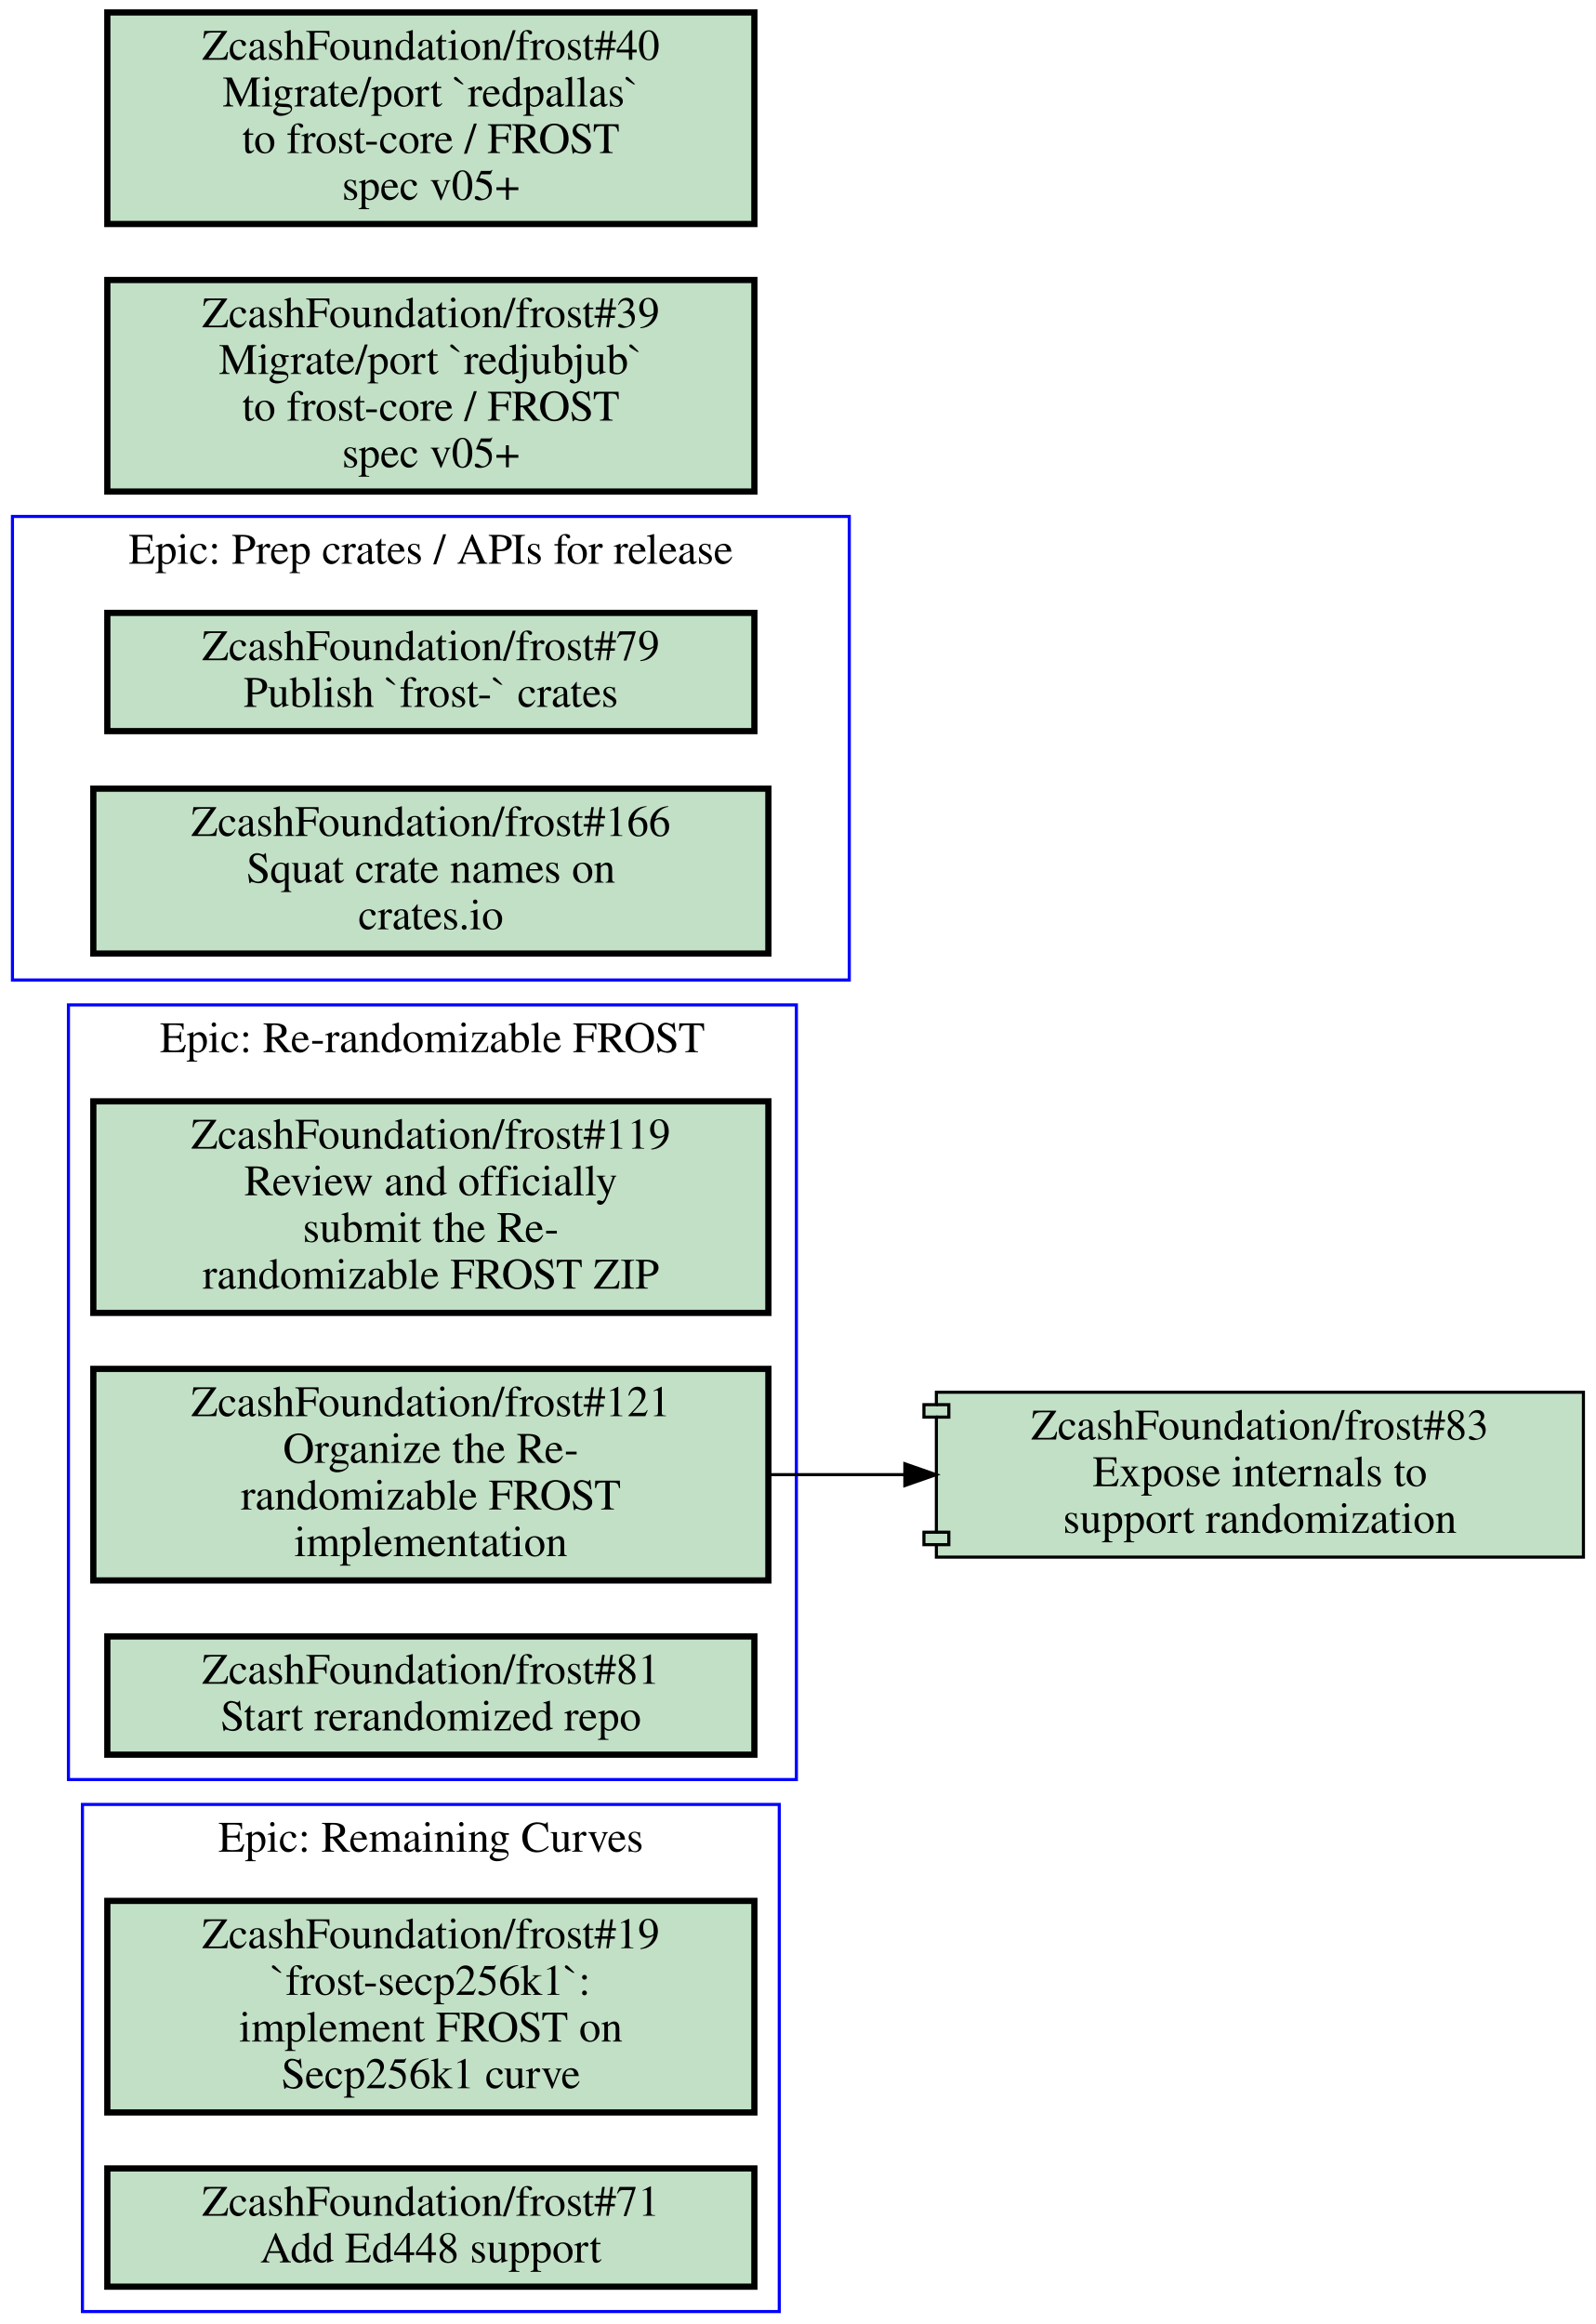
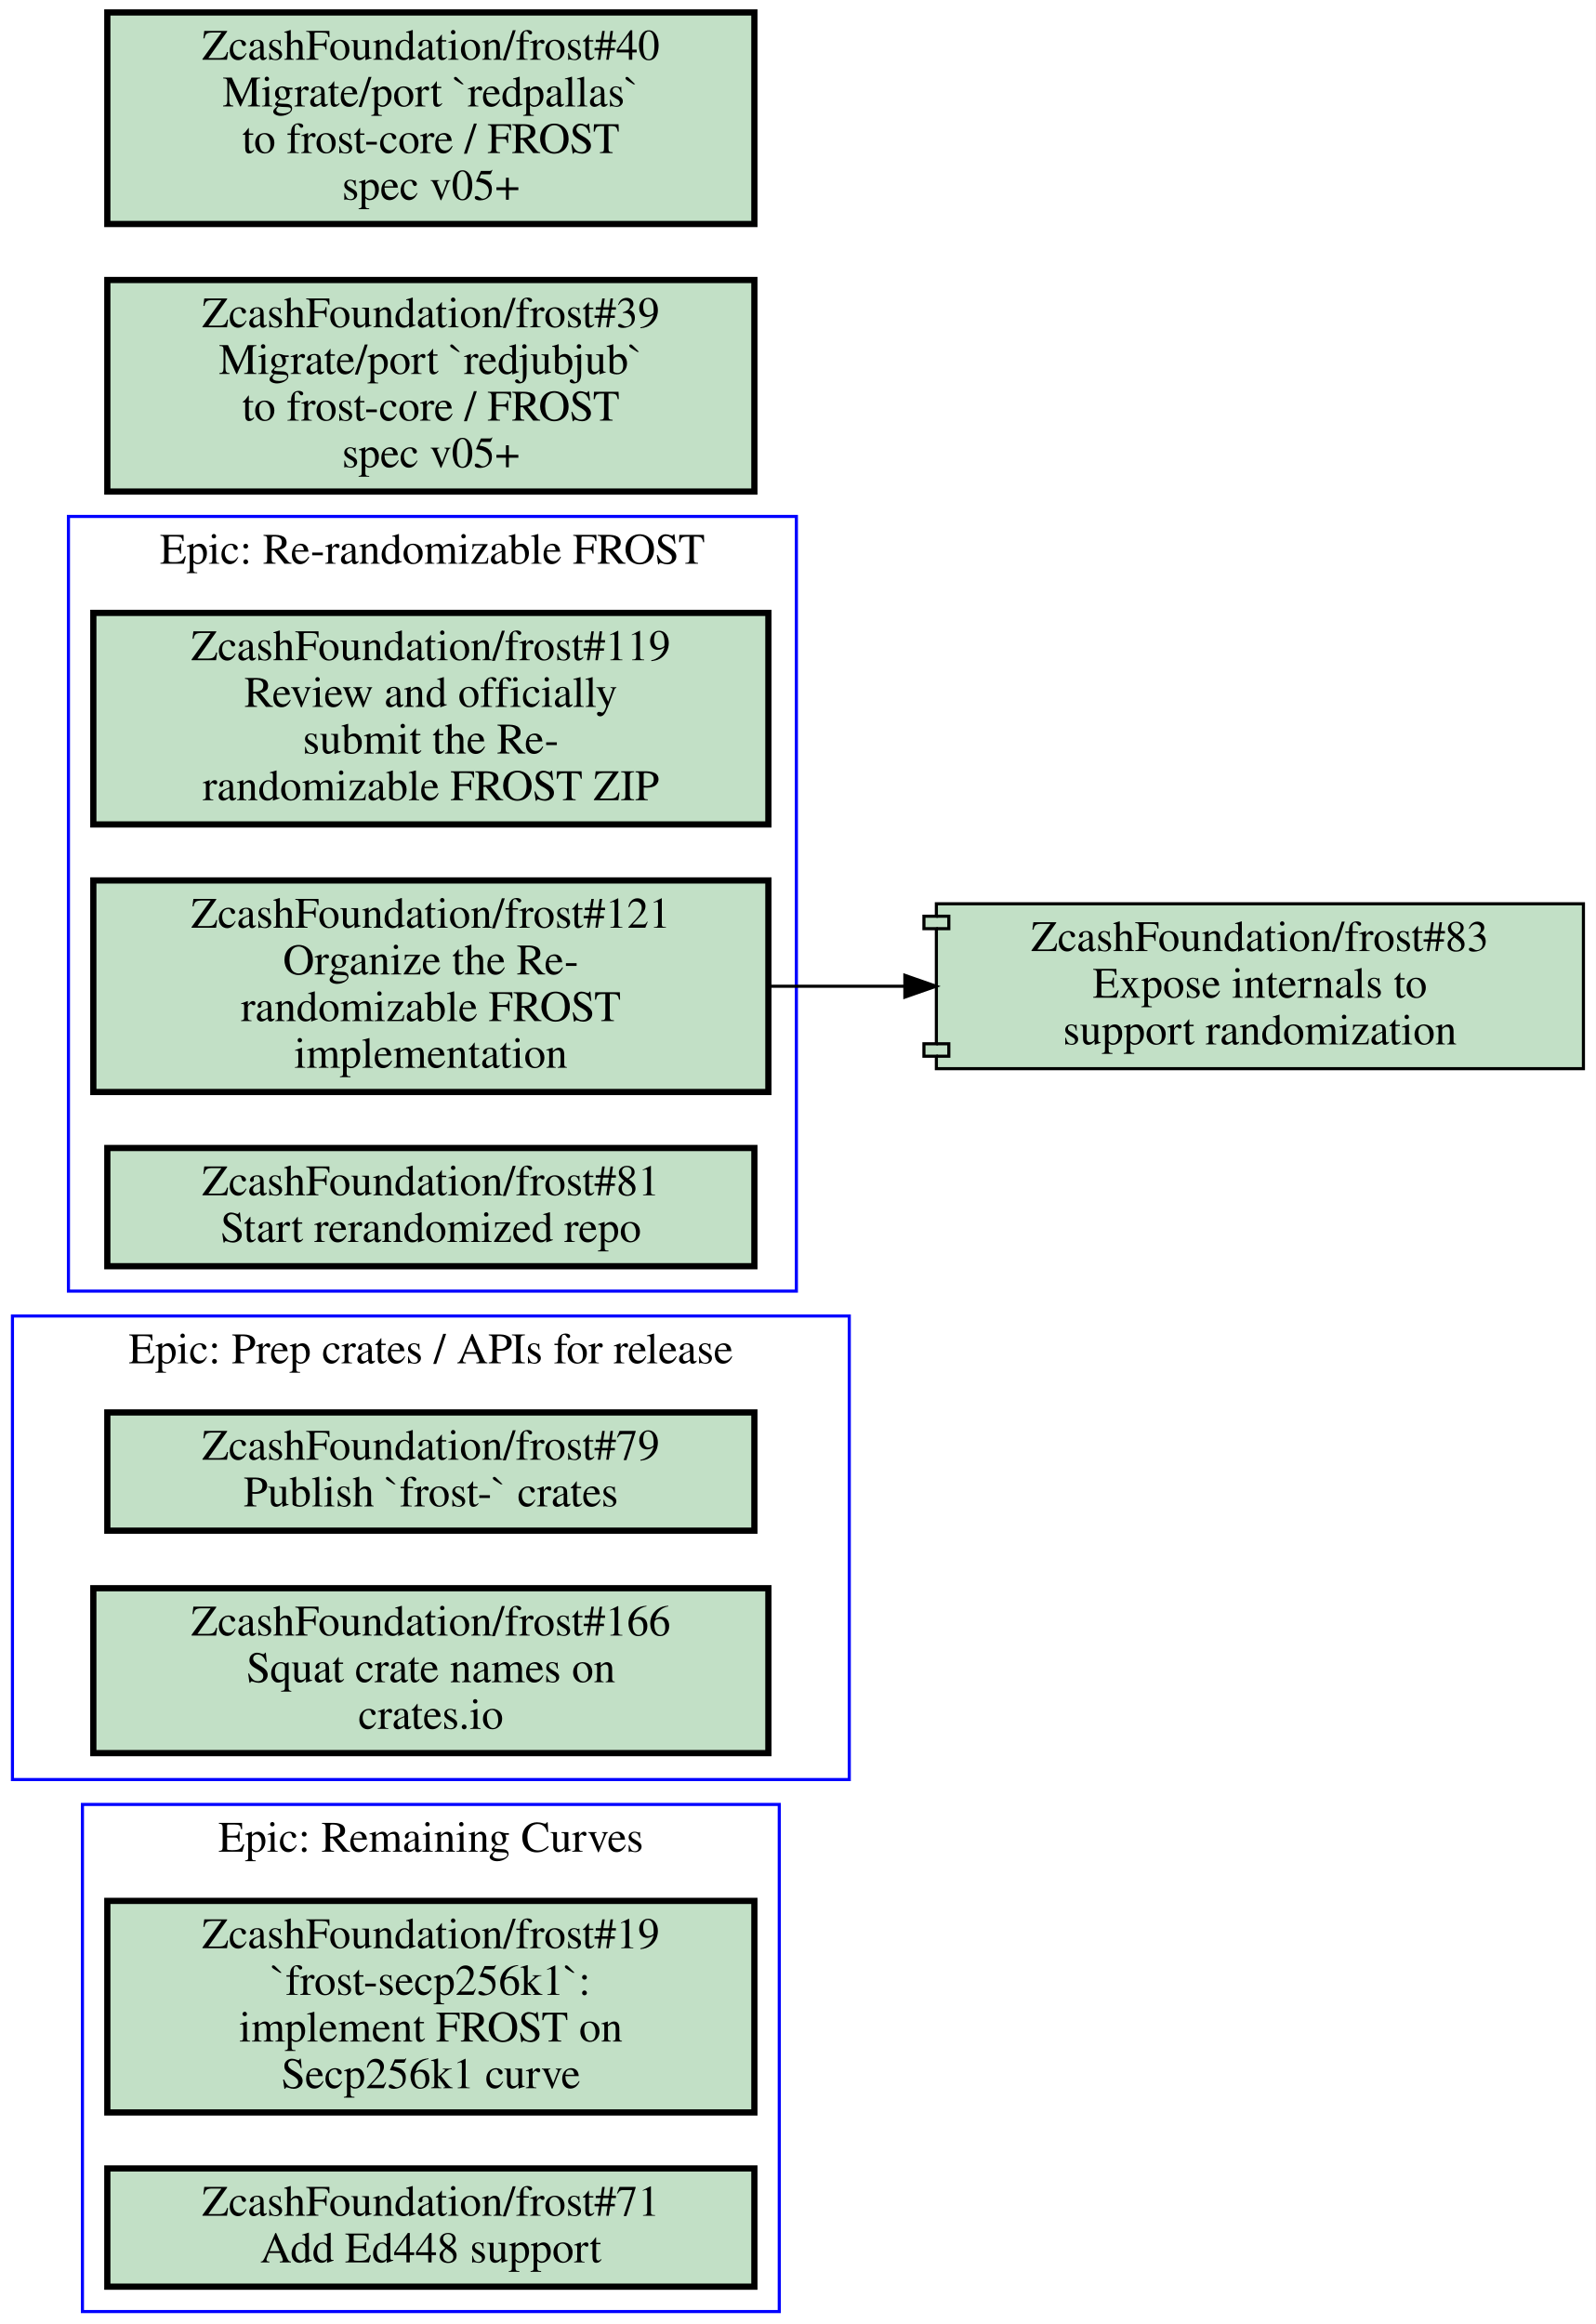
<svg xmlns="http://www.w3.org/2000/svg" xmlns:xlink="http://www.w3.org/1999/xlink" width="513pt" height="747pt" viewBox="0.00 0.00 513.00 747.00">
  <g id="graph0" class="graph" transform="scale(1 1) rotate(0) translate(4 743)">
    <polygon fill="#ffffff" stroke="transparent" points="-4,4 -4,-743 509,-743 509,4 -4,4" />
    <g id="clust1" class="cluster">
+       <polygon fill="none" stroke="#0000ff" points="18,-328 18,-577 252,-577 252,-328 18,-328" />
+       <text text-anchor="middle" x="135" y="-561.8" font-family="Times,serif" font-size="14.00" fill="#000000">Epic: Re-randomizable FROST</text>
+     </g>
+     <g id="clust2" class="cluster">
      <polygon fill="none" stroke="#0000ff" points="22.5,0 22.5,-163 246.5,-163 246.5,0 22.5,0" />
      <text text-anchor="middle" x="134.5" y="-147.8" font-family="Times,serif" font-size="14.00" fill="#000000">Epic: Remaining Curves</text>
    </g>
-     <g id="clust2" class="cluster">
-       <polygon fill="none" stroke="#0000ff" points="18,-171 18,-420 252,-420 252,-171 18,-171" />
-       <text text-anchor="middle" x="135" y="-404.8" font-family="Times,serif" font-size="14.00" fill="#000000">Epic: Re-randomizable FROST</text>
-     </g>
    <g id="clust3" class="cluster">
-       <polygon fill="none" stroke="#0000ff" points="0,-428 0,-577 269,-577 269,-428 0,-428" />
-       <text text-anchor="middle" x="134.5" y="-561.8" font-family="Times,serif" font-size="14.00" fill="#000000">Epic: Prep crates / APIs for release</text>
+       <polygon fill="none" stroke="#0000ff" points="0,-171 0,-320 269,-320 269,-171 0,-171" />
+       <text text-anchor="middle" x="134.5" y="-304.8" font-family="Times,serif" font-size="14.00" fill="#000000">Epic: Prep crates / APIs for release</text>
    </g>
    <g id="node1" class="node open">
      <g id="a_node1">
+         <a xlink:href="https://github.com/ZcashFoundation/frost/issues/119" xlink:title="ZcashFoundation/frost#119&#10;Review and officially&#10;submit the Re-&#10;randomizable FROST ZIP" target="_blank">
+           <polygon fill="#c2e0c6" stroke="#000000" stroke-width="2" points="243,-546 26,-546 26,-478 243,-478 243,-546" />
+           <text text-anchor="middle" x="134.5" y="-530.8" font-family="Times,serif" font-size="14.00" fill="#000000">ZcashFoundation/frost#119</text>
+           <text text-anchor="middle" x="134.5" y="-515.8" font-family="Times,serif" font-size="14.00" fill="#000000">Review and officially</text>
+           <text text-anchor="middle" x="134.5" y="-500.8" font-family="Times,serif" font-size="14.00" fill="#000000">submit the Re-</text>
+           <text text-anchor="middle" x="134.5" y="-485.8" font-family="Times,serif" font-size="14.00" fill="#000000">randomizable FROST ZIP</text>
+         </a>
+       </g>
+     </g>
+     <g id="node2" class="node open">
+       <g id="a_node2">
+         <a xlink:href="https://github.com/ZcashFoundation/frost/issues/121" xlink:title="ZcashFoundation/frost#121&#10;Organize the Re-&#10;randomizable FROST&#10;implementation" target="_blank">
+           <polygon fill="#c2e0c6" stroke="#000000" stroke-width="2" points="243,-460 26,-460 26,-392 243,-392 243,-460" />
+           <text text-anchor="middle" x="134.5" y="-444.8" font-family="Times,serif" font-size="14.00" fill="#000000">ZcashFoundation/frost#121</text>
+           <text text-anchor="middle" x="134.5" y="-429.8" font-family="Times,serif" font-size="14.00" fill="#000000">Organize the Re-</text>
+           <text text-anchor="middle" x="134.5" y="-414.8" font-family="Times,serif" font-size="14.00" fill="#000000">randomizable FROST</text>
+           <text text-anchor="middle" x="134.5" y="-399.8" font-family="Times,serif" font-size="14.00" fill="#000000">implementation</text>
+         </a>
+       </g>
+     </g>
+     <g id="node8" class="node open">
+       <g id="a_node8">
+         <a xlink:href="https://github.com/ZcashFoundation/frost/pull/83" xlink:title="ZcashFoundation/frost#83&#10;Expose internals to&#10;support randomization" target="_blank">
+           <polygon fill="#c2e0c6" stroke="#000000" points="505,-452.5 297,-452.5 297,-448.5 293,-448.5 293,-444.5 297,-444.5 297,-407.5 293,-407.5 293,-403.5 297,-403.5 297,-399.5 505,-399.5 505,-452.5" />
+           <polyline fill="none" stroke="#000000" points="297,-448.5 301,-448.5 301,-444.5 297,-444.5 " />
+           <polyline fill="none" stroke="#000000" points="297,-407.5 301,-407.5 301,-403.5 297,-403.5 " />
+           <text text-anchor="middle" x="401" y="-437.3" font-family="Times,serif" font-size="14.00" fill="#000000">ZcashFoundation/frost#83</text>
+           <text text-anchor="middle" x="401" y="-422.3" font-family="Times,serif" font-size="14.00" fill="#000000">Expose internals to</text>
+           <text text-anchor="middle" x="401" y="-407.3" font-family="Times,serif" font-size="14.00" fill="#000000">support randomization</text>
+         </a>
+       </g>
+     </g>
+     <g id="edge1" class="edge">
+       <path fill="none" stroke="#000000" d="M243.28,-426C257.53,-426 272.16,-426 286.49,-426" />
+       <polygon fill="#000000" stroke="#000000" points="286.87,-429.5 296.87,-426 286.87,-422.5 286.87,-429.5" />
+     </g>
+     <g id="node3" class="node open">
+       <g id="a_node3">
+         <a xlink:href="https://github.com/ZcashFoundation/frost/issues/81" xlink:title="ZcashFoundation/frost#81&#10;Start rerandomized repo" target="_blank">
+           <polygon fill="#c2e0c6" stroke="#000000" stroke-width="2" points="238.5,-374 30.5,-374 30.5,-336 238.5,-336 238.5,-374" />
+           <text text-anchor="middle" x="134.5" y="-358.8" font-family="Times,serif" font-size="14.00" fill="#000000">ZcashFoundation/frost#81</text>
+           <text text-anchor="middle" x="134.5" y="-343.8" font-family="Times,serif" font-size="14.00" fill="#000000">Start rerandomized repo</text>
+         </a>
+       </g>
+     </g>
+     <g id="node4" class="node open">
+       <g id="a_node4">
        <a xlink:href="https://github.com/ZcashFoundation/frost/issues/19" xlink:title="ZcashFoundation/frost#19&#10;`frost-secp256k1`:&#10;implement FROST on&#10;Secp256k1 curve" target="_blank">
          <polygon fill="#c2e0c6" stroke="#000000" stroke-width="2" points="238.5,-132 30.5,-132 30.5,-64 238.5,-64 238.5,-132" />
          <text text-anchor="middle" x="134.5" y="-116.8" font-family="Times,serif" font-size="14.00" fill="#000000">ZcashFoundation/frost#19</text>
          <text text-anchor="middle" x="134.5" y="-101.8" font-family="Times,serif" font-size="14.00" fill="#000000">`frost-secp256k1`:</text>
          <text text-anchor="middle" x="134.5" y="-86.8" font-family="Times,serif" font-size="14.00" fill="#000000">implement FROST on</text>
          <text text-anchor="middle" x="134.5" y="-71.8" font-family="Times,serif" font-size="14.00" fill="#000000">Secp256k1 curve</text>
        </a>
      </g>
    </g>
-     <g id="node2" class="node open">
-       <g id="a_node2">
+     <g id="node5" class="node open">
+       <g id="a_node5">
        <a xlink:href="https://github.com/ZcashFoundation/frost/issues/71" xlink:title="ZcashFoundation/frost#71&#10;Add Ed448 support" target="_blank">
          <polygon fill="#c2e0c6" stroke="#000000" stroke-width="2" points="238.5,-46 30.5,-46 30.5,-8 238.5,-8 238.5,-46" />
          <text text-anchor="middle" x="134.5" y="-30.8" font-family="Times,serif" font-size="14.00" fill="#000000">ZcashFoundation/frost#71</text>
          <text text-anchor="middle" x="134.5" y="-15.8" font-family="Times,serif" font-size="14.00" fill="#000000">Add Ed448 support</text>
        </a>
      </g>
    </g>
-     <g id="node3" class="node open">
-       <g id="a_node3">
-         <a xlink:href="https://github.com/ZcashFoundation/frost/issues/119" xlink:title="ZcashFoundation/frost#119&#10;Review and officially&#10;submit the Re-&#10;randomizable FROST ZIP" target="_blank">
-           <polygon fill="#c2e0c6" stroke="#000000" stroke-width="2" points="243,-389 26,-389 26,-321 243,-321 243,-389" />
-           <text text-anchor="middle" x="134.5" y="-373.8" font-family="Times,serif" font-size="14.00" fill="#000000">ZcashFoundation/frost#119</text>
-           <text text-anchor="middle" x="134.5" y="-358.8" font-family="Times,serif" font-size="14.00" fill="#000000">Review and officially</text>
-           <text text-anchor="middle" x="134.5" y="-343.8" font-family="Times,serif" font-size="14.00" fill="#000000">submit the Re-</text>
-           <text text-anchor="middle" x="134.5" y="-328.8" font-family="Times,serif" font-size="14.00" fill="#000000">randomizable FROST ZIP</text>
-         </a>
-       </g>
-     </g>
-     <g id="node4" class="node open">
-       <g id="a_node4">
-         <a xlink:href="https://github.com/ZcashFoundation/frost/issues/121" xlink:title="ZcashFoundation/frost#121&#10;Organize the Re-&#10;randomizable FROST&#10;implementation" target="_blank">
-           <polygon fill="#c2e0c6" stroke="#000000" stroke-width="2" points="243,-303 26,-303 26,-235 243,-235 243,-303" />
-           <text text-anchor="middle" x="134.5" y="-287.8" font-family="Times,serif" font-size="14.00" fill="#000000">ZcashFoundation/frost#121</text>
-           <text text-anchor="middle" x="134.5" y="-272.8" font-family="Times,serif" font-size="14.00" fill="#000000">Organize the Re-</text>
-           <text text-anchor="middle" x="134.5" y="-257.8" font-family="Times,serif" font-size="14.00" fill="#000000">randomizable FROST</text>
-           <text text-anchor="middle" x="134.5" y="-242.8" font-family="Times,serif" font-size="14.00" fill="#000000">implementation</text>
-         </a>
-       </g>
-     </g>
-     <g id="node8" class="node open">
-       <g id="a_node8">
-         <a xlink:href="https://github.com/ZcashFoundation/frost/pull/83" xlink:title="ZcashFoundation/frost#83&#10;Expose internals to&#10;support randomization" target="_blank">
-           <polygon fill="#c2e0c6" stroke="#000000" points="505,-295.5 297,-295.5 297,-291.5 293,-291.5 293,-287.5 297,-287.5 297,-250.5 293,-250.5 293,-246.5 297,-246.5 297,-242.5 505,-242.5 505,-295.5" />
-           <polyline fill="none" stroke="#000000" points="297,-291.5 301,-291.5 301,-287.5 297,-287.5 " />
-           <polyline fill="none" stroke="#000000" points="297,-250.5 301,-250.5 301,-246.5 297,-246.5 " />
-           <text text-anchor="middle" x="401" y="-280.3" font-family="Times,serif" font-size="14.00" fill="#000000">ZcashFoundation/frost#83</text>
-           <text text-anchor="middle" x="401" y="-265.3" font-family="Times,serif" font-size="14.00" fill="#000000">Expose internals to</text>
-           <text text-anchor="middle" x="401" y="-250.3" font-family="Times,serif" font-size="14.00" fill="#000000">support randomization</text>
-         </a>
-       </g>
-     </g>
-     <g id="edge1" class="edge">
-       <path fill="none" stroke="#000000" d="M243.28,-269C257.53,-269 272.16,-269 286.49,-269" />
-       <polygon fill="#000000" stroke="#000000" points="286.87,-272.5 296.87,-269 286.87,-265.5 286.87,-272.5" />
-     </g>
-     <g id="node5" class="node open">
-       <g id="a_node5">
-         <a xlink:href="https://github.com/ZcashFoundation/frost/issues/81" xlink:title="ZcashFoundation/frost#81&#10;Start rerandomized repo" target="_blank">
-           <polygon fill="#c2e0c6" stroke="#000000" stroke-width="2" points="238.5,-217 30.5,-217 30.5,-179 238.5,-179 238.5,-217" />
-           <text text-anchor="middle" x="134.5" y="-201.8" font-family="Times,serif" font-size="14.00" fill="#000000">ZcashFoundation/frost#81</text>
-           <text text-anchor="middle" x="134.5" y="-186.8" font-family="Times,serif" font-size="14.00" fill="#000000">Start rerandomized repo</text>
-         </a>
-       </g>
-     </g>
    <g id="node6" class="node open">
      <g id="a_node6">
        <a xlink:href="https://github.com/ZcashFoundation/frost/issues/79" xlink:title="ZcashFoundation/frost#79&#10;Publish `frost-` crates" target="_blank">
-           <polygon fill="#c2e0c6" stroke="#000000" stroke-width="2" points="238.5,-546 30.5,-546 30.5,-508 238.5,-508 238.5,-546" />
-           <text text-anchor="middle" x="134.5" y="-530.8" font-family="Times,serif" font-size="14.00" fill="#000000">ZcashFoundation/frost#79</text>
-           <text text-anchor="middle" x="134.5" y="-515.8" font-family="Times,serif" font-size="14.00" fill="#000000">Publish `frost-` crates</text>
+           <polygon fill="#c2e0c6" stroke="#000000" stroke-width="2" points="238.5,-289 30.5,-289 30.5,-251 238.5,-251 238.5,-289" />
+           <text text-anchor="middle" x="134.5" y="-273.8" font-family="Times,serif" font-size="14.00" fill="#000000">ZcashFoundation/frost#79</text>
+           <text text-anchor="middle" x="134.5" y="-258.8" font-family="Times,serif" font-size="14.00" fill="#000000">Publish `frost-` crates</text>
        </a>
      </g>
    </g>
    <g id="node7" class="node open">
      <g id="a_node7">
        <a xlink:href="https://github.com/ZcashFoundation/frost/issues/166" xlink:title="ZcashFoundation/frost#166&#10;Squat crate names on&#10;crates.io" target="_blank">
-           <polygon fill="#c2e0c6" stroke="#000000" stroke-width="2" points="243,-489.5 26,-489.5 26,-436.5 243,-436.5 243,-489.5" />
-           <text text-anchor="middle" x="134.5" y="-474.3" font-family="Times,serif" font-size="14.00" fill="#000000">ZcashFoundation/frost#166</text>
-           <text text-anchor="middle" x="134.5" y="-459.3" font-family="Times,serif" font-size="14.00" fill="#000000">Squat crate names on</text>
-           <text text-anchor="middle" x="134.5" y="-444.3" font-family="Times,serif" font-size="14.00" fill="#000000">crates.io</text>
+           <polygon fill="#c2e0c6" stroke="#000000" stroke-width="2" points="243,-232.5 26,-232.5 26,-179.5 243,-179.5 243,-232.5" />
+           <text text-anchor="middle" x="134.5" y="-217.3" font-family="Times,serif" font-size="14.00" fill="#000000">ZcashFoundation/frost#166</text>
+           <text text-anchor="middle" x="134.5" y="-202.3" font-family="Times,serif" font-size="14.00" fill="#000000">Squat crate names on</text>
+           <text text-anchor="middle" x="134.5" y="-187.3" font-family="Times,serif" font-size="14.00" fill="#000000">crates.io</text>
        </a>
      </g>
    </g>
    <g id="node9" class="node open">
      <g id="a_node9">
        <a xlink:href="https://github.com/ZcashFoundation/frost/issues/39" xlink:title="ZcashFoundation/frost#39&#10;Migrate/port `redjubjub`&#10;to frost-core / FROST&#10;spec v05+" target="_blank">
          <polygon fill="#c2e0c6" stroke="#000000" stroke-width="2" points="238.5,-653 30.5,-653 30.5,-585 238.5,-585 238.5,-653" />
          <text text-anchor="middle" x="134.5" y="-637.8" font-family="Times,serif" font-size="14.00" fill="#000000">ZcashFoundation/frost#39</text>
          <text text-anchor="middle" x="134.5" y="-622.8" font-family="Times,serif" font-size="14.00" fill="#000000">Migrate/port `redjubjub`</text>
          <text text-anchor="middle" x="134.5" y="-607.8" font-family="Times,serif" font-size="14.00" fill="#000000">to frost-core / FROST</text>
          <text text-anchor="middle" x="134.5" y="-592.8" font-family="Times,serif" font-size="14.00" fill="#000000">spec v05+</text>
        </a>
      </g>
    </g>
    <g id="node10" class="node open">
      <g id="a_node10">
        <a xlink:href="https://github.com/ZcashFoundation/frost/issues/40" xlink:title="ZcashFoundation/frost#40&#10;Migrate/port `redpallas`&#10;to frost-core / FROST&#10;spec v05+" target="_blank">
          <polygon fill="#c2e0c6" stroke="#000000" stroke-width="2" points="238.5,-739 30.5,-739 30.5,-671 238.5,-671 238.5,-739" />
          <text text-anchor="middle" x="134.5" y="-723.8" font-family="Times,serif" font-size="14.00" fill="#000000">ZcashFoundation/frost#40</text>
          <text text-anchor="middle" x="134.5" y="-708.8" font-family="Times,serif" font-size="14.00" fill="#000000">Migrate/port `redpallas`</text>
          <text text-anchor="middle" x="134.5" y="-693.8" font-family="Times,serif" font-size="14.00" fill="#000000">to frost-core / FROST</text>
          <text text-anchor="middle" x="134.5" y="-678.8" font-family="Times,serif" font-size="14.00" fill="#000000">spec v05+</text>
        </a>
      </g>
    </g>
  </g>
</svg>
